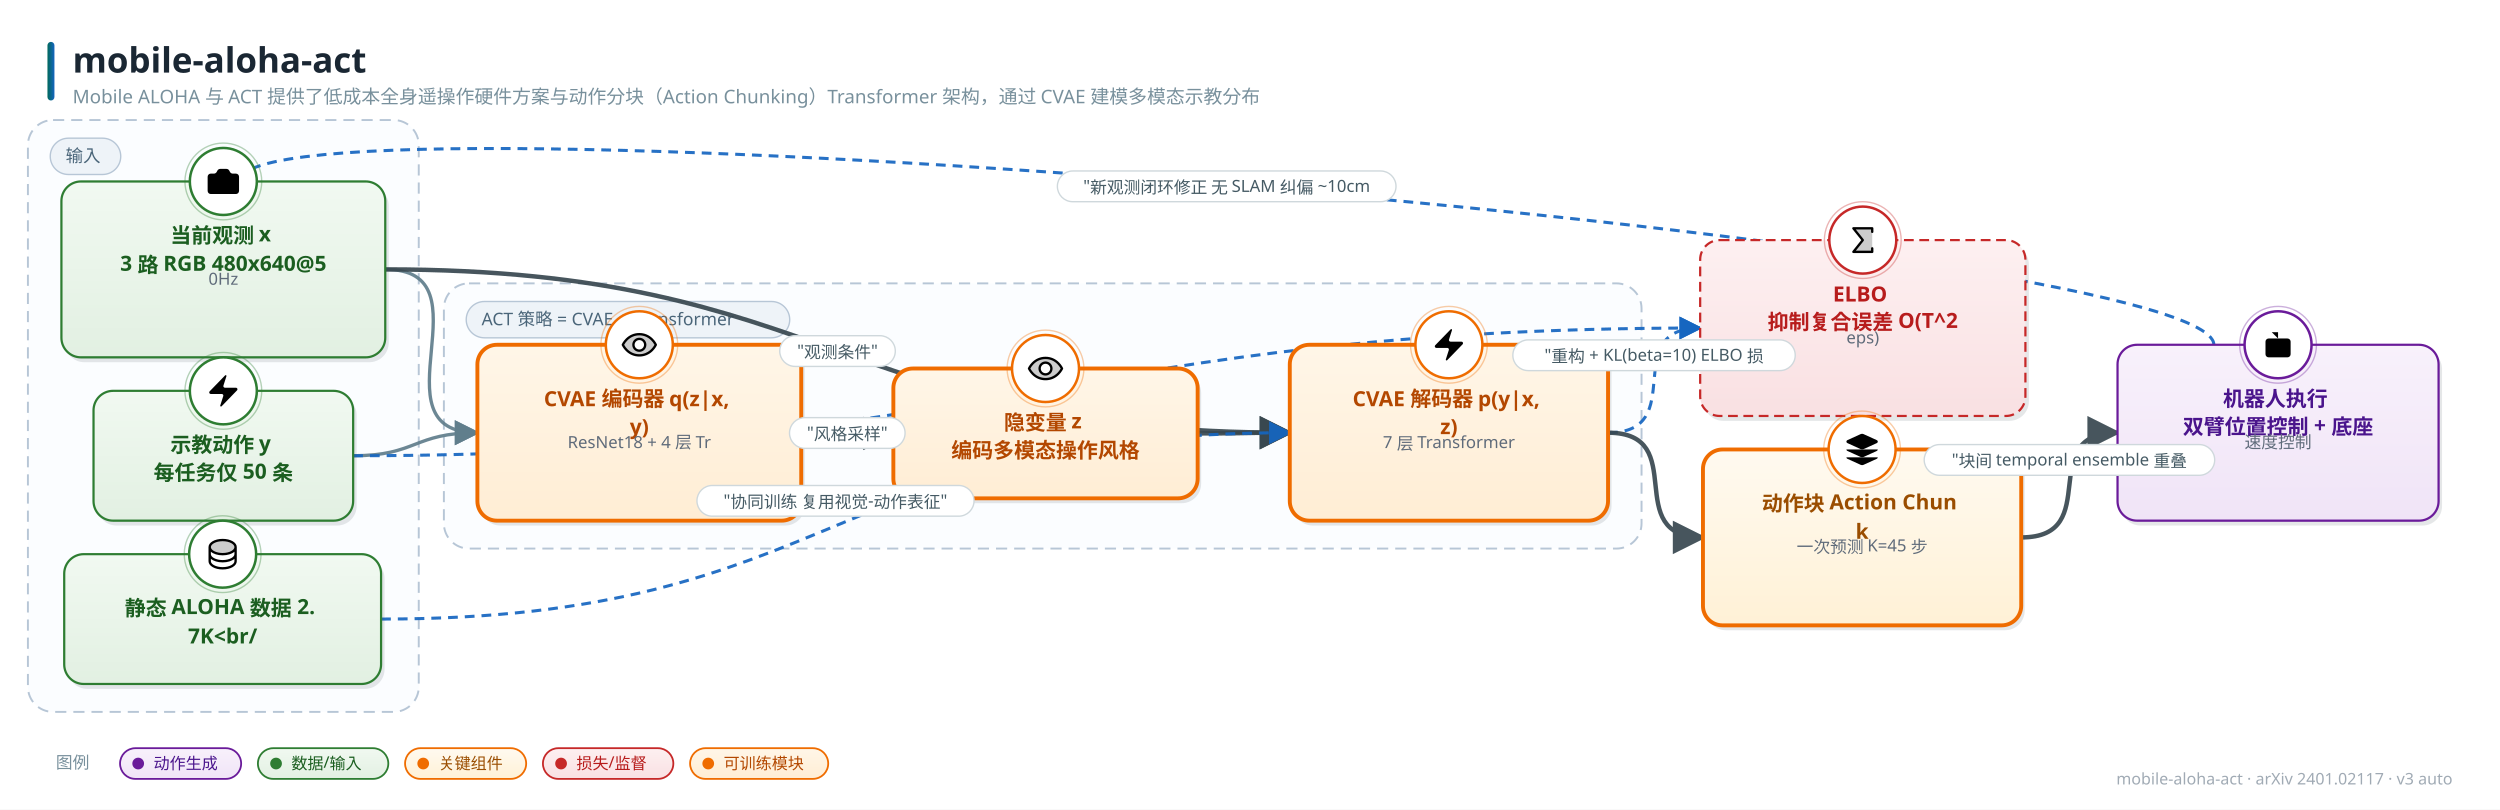
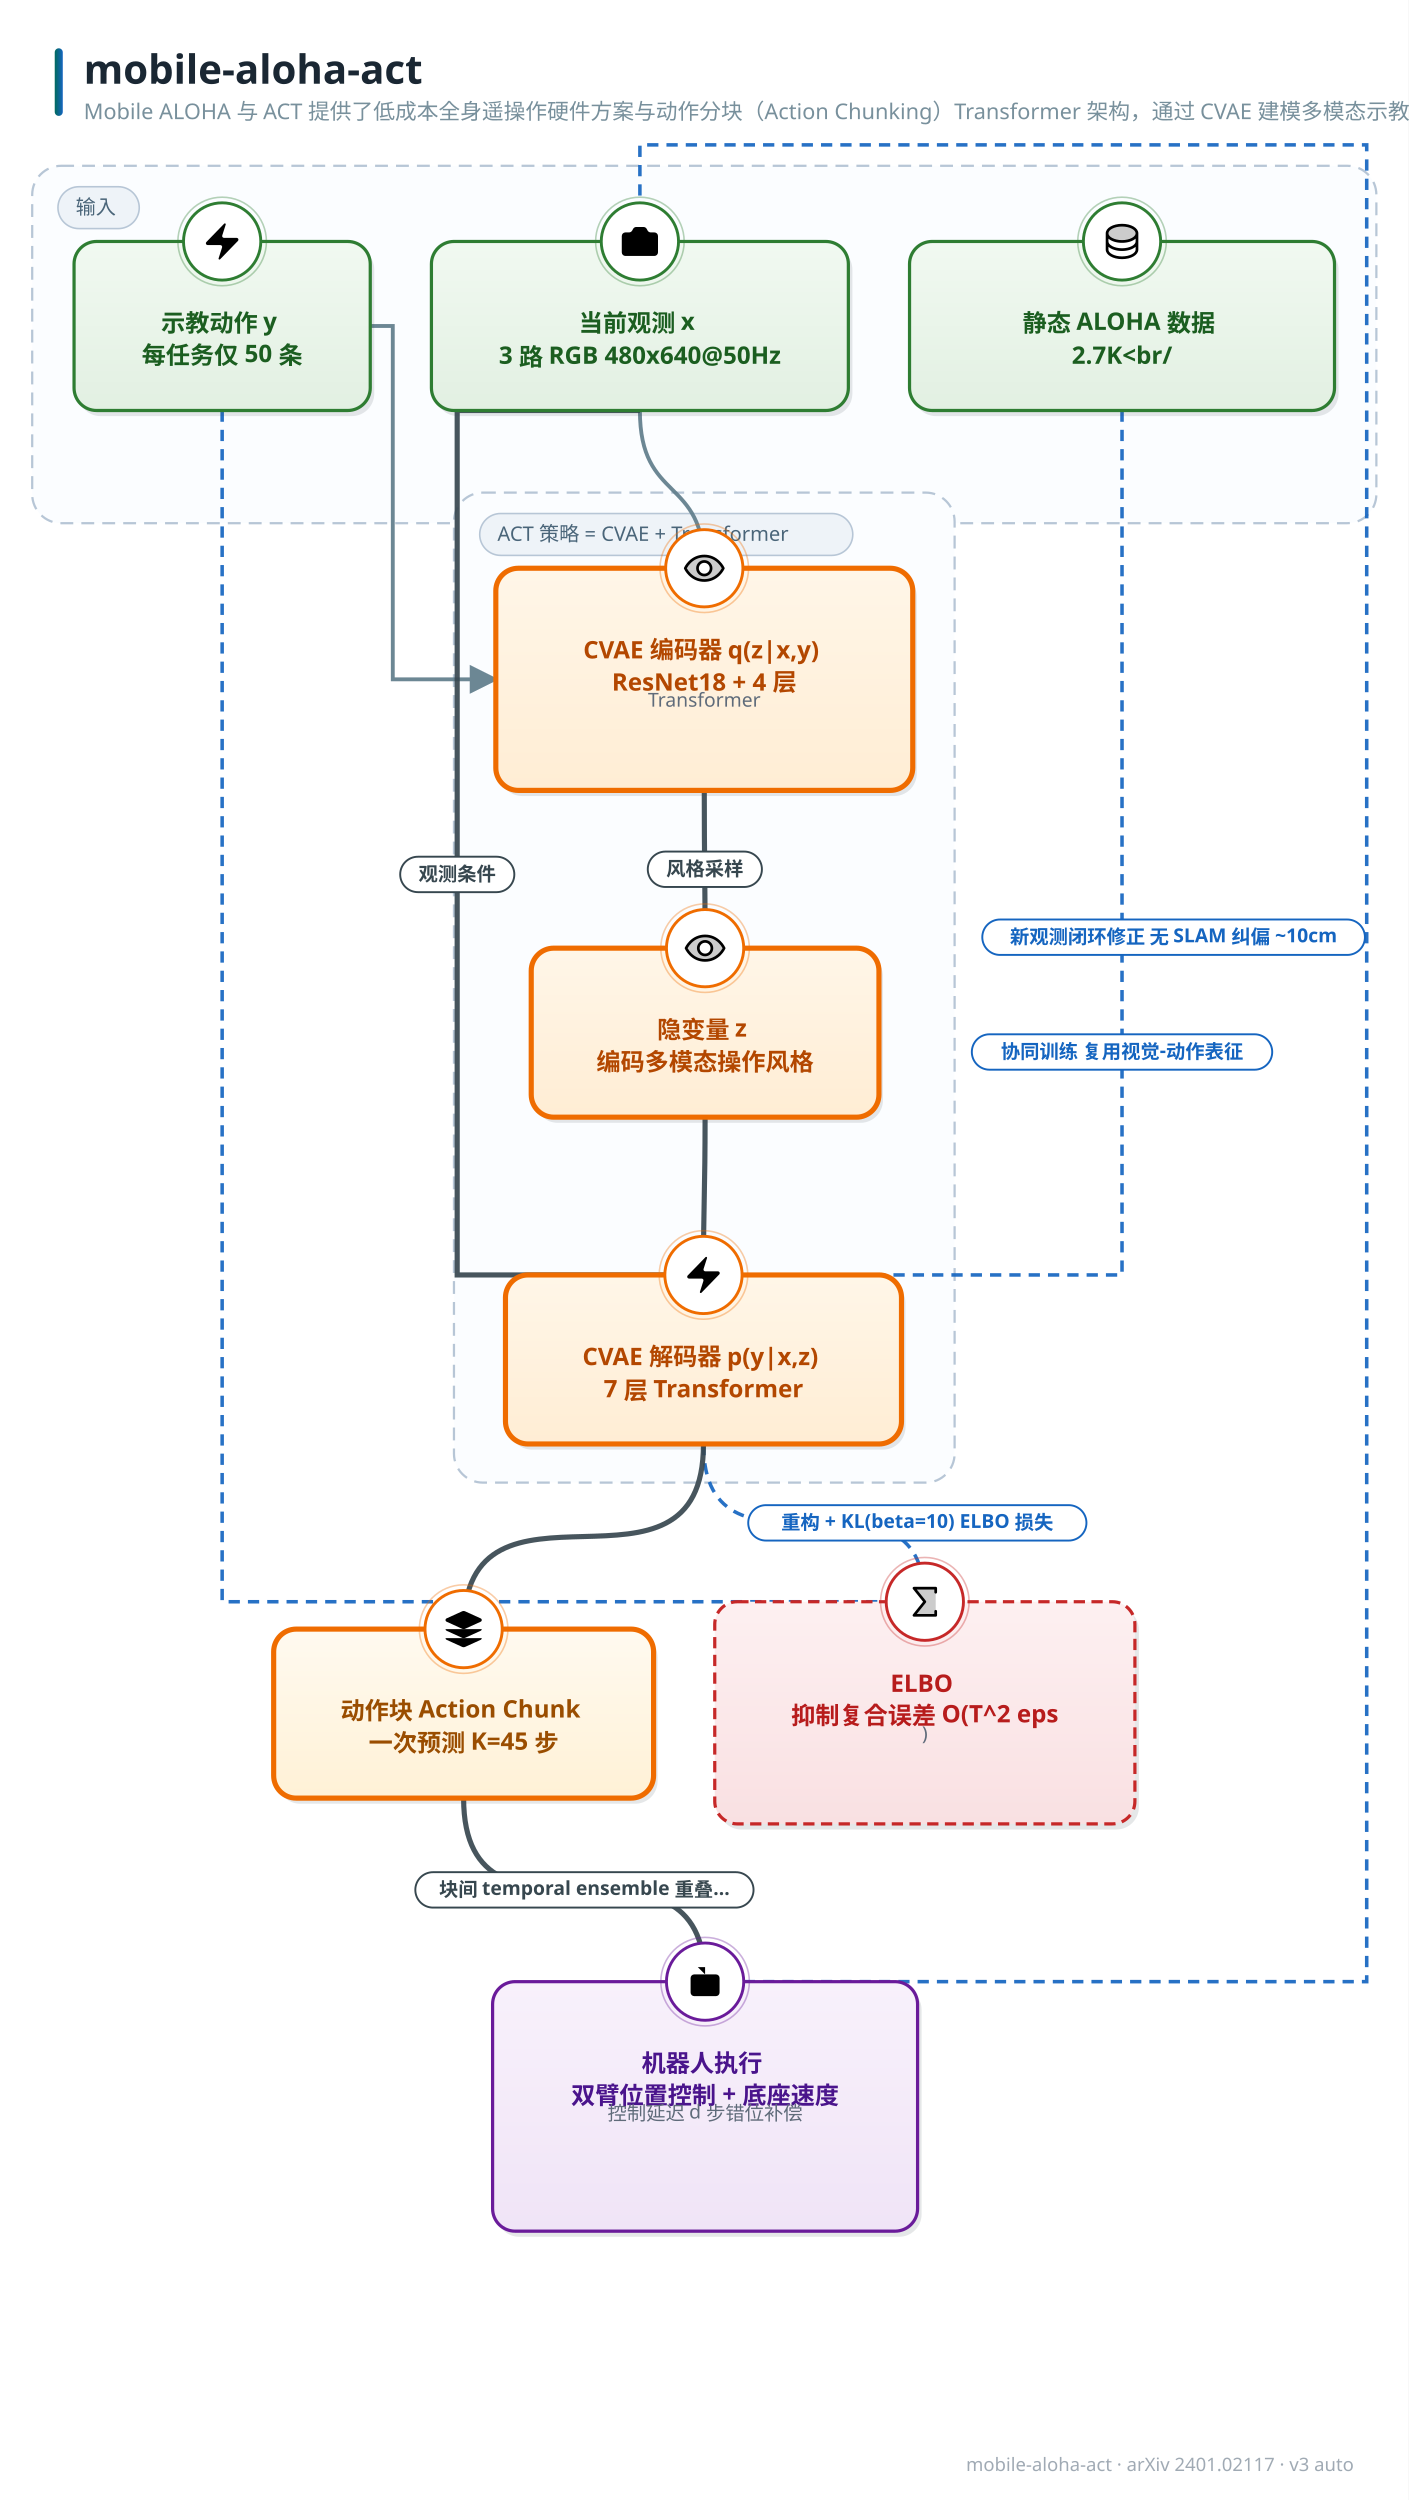
- <svg xmlns="http://www.w3.org/2000/svg" width="1791" height="580" viewBox="0 0 1791 580" font-family="'PingFang SC','Hiragino Sans GB','Microsoft YaHei','Segoe UI',sans-serif">
+ <svg xmlns="http://www.w3.org/2000/svg" width="875" height="1553" viewBox="0 0 875 1553" font-family="'PingFang SC','Hiragino Sans GB','Microsoft YaHei','Segoe UI',sans-serif">
  <style>text{font-family:'PingFang SC','Hiragino Sans GB','Microsoft YaHei','Segoe UI',sans-serif;} .lbl{font-weight:700;}</style>
  <defs>
    <linearGradient id="g-data" x1="0" y1="0" x2="0" y2="1">
      <stop offset="0" stop-color="#f1f9f1" />
      <stop offset="1" stop-color="#e2f0e2" />
    </linearGradient>
    <linearGradient id="g-frozen" x1="0" y1="0" x2="0" y2="1">
      <stop offset="0" stop-color="#f0f7fe" />
      <stop offset="1" stop-color="#dcecfb" />
    </linearGradient>
    <linearGradient id="g-train" x1="0" y1="0" x2="0" y2="1">
      <stop offset="0" stop-color="#fff6e8" />
      <stop offset="1" stop-color="#ffedd4" />
    </linearGradient>
    <linearGradient id="g-loss" x1="0" y1="0" x2="0" y2="1">
      <stop offset="0" stop-color="#fdf0f1" />
      <stop offset="1" stop-color="#f9e0e2" />
    </linearGradient>
    <linearGradient id="g-act" x1="0" y1="0" x2="0" y2="1">
      <stop offset="0" stop-color="#f8f1fb" />
      <stop offset="1" stop-color="#f0e4f7" />
    </linearGradient>
    <linearGradient id="g-loop" x1="0" y1="0" x2="0" y2="1">
      <stop offset="0" stop-color="#f2f5f7" />
      <stop offset="1" stop-color="#e6ebee" />
    </linearGradient>
    <linearGradient id="g-env" x1="0" y1="0" x2="0" y2="1">
      <stop offset="0" stop-color="#eef8f6" />
      <stop offset="1" stop-color="#dcf0ec" />
    </linearGradient>
    <linearGradient id="g-mem" x1="0" y1="0" x2="0" y2="1">
      <stop offset="0" stop-color="#fffef0" />
      <stop offset="1" stop-color="#fdf6d8" />
    </linearGradient>
    <linearGradient id="g-reward" x1="0" y1="0" x2="0" y2="1">
      <stop offset="0" stop-color="#fdf2f7" />
      <stop offset="1" stop-color="#f9e2ed" />
    </linearGradient>
    <linearGradient id="g-key" x1="0" y1="0" x2="0" y2="1">
      <stop offset="0" stop-color="#fffaf0" />
      <stop offset="1" stop-color="#fff1d6" />
    </linearGradient>
    <linearGradient id="g-title" x1="0" y1="0" x2="1" y2="0">
      <stop offset="0" stop-color="#00695c" />
      <stop offset="1" stop-color="#1565c0" />
    </linearGradient>
    <marker id="arr-main" viewBox="0 0 10 10" refX="9" refY="5" markerWidth="7.5" markerHeight="7.5" orient="auto-start-reverse">
      <path d="M0 0 L10 5 L0 10 z" fill="#607d8b" />
    </marker>
    <marker id="arr-thick" viewBox="0 0 10 10" refX="9" refY="5" markerWidth="7.5" markerHeight="7.5" orient="auto-start-reverse">
      <path d="M0 0 L10 5 L0 10 z" fill="#37474f" />
    </marker>
    <marker id="arr-thin" viewBox="0 0 10 10" refX="9" refY="5" markerWidth="7.5" markerHeight="7.5" orient="auto-start-reverse">
      <path d="M0 0 L10 5 L0 10 z" fill="#90a4ae" />
    </marker>
    <marker id="arr-fb" viewBox="0 0 10 10" refX="9" refY="5" markerWidth="7.5" markerHeight="7.5" orient="auto-start-reverse">
      <path d="M0 0 L10 5 L0 10 z" fill="#1565c0" />
    </marker>
    <marker id="arr-loss" viewBox="0 0 10 10" refX="9" refY="5" markerWidth="7.5" markerHeight="7.5" orient="auto-start-reverse">
      <path d="M0 0 L10 5 L0 10 z" fill="#c62828" />
    </marker>
  </defs>
-   <rect width="1791" height="580" fill="#ffffff" />
+   <rect width="875" height="1553" fill="#ffffff" />
  <rect x="34" y="30" width="5" height="42" rx="2.5" fill="url(#g-title)" />
  <text x="52" y="52" font-size="25" font-weight="800" fill="#1a2733">mobile-aloha-act</text>
  <text x="52" y="74" font-size="13.5" fill="#78909c">Mobile ALOHA 与 ACT 提供了低成本全身遥操作硬件方案与动作分块（Action Chunking）Transformer 架构，通过 CVAE 建模多模态示教分布</text>
-   <text x="1757" y="562" font-size="11.5" fill="#a0aab4" text-anchor="end">mobile-aloha-act · arXiv 2401.02117 · v3 auto</text>
-   <rect x="20" y="86" width="280" height="424" rx="18" fill="#fbfdff" stroke="#b7c6d6" stroke-width="1.4" stroke-dasharray="8 5" />
-   <rect x="36" y="99" width="50.5" height="26" rx="13" fill="#eef3f8" stroke="#b7c6d6" />
-   <text x="47" y="116" font-size="12.5" fill="#4a6579">输入</text>
-   <rect x="318" y="203" width="858" height="190" rx="18" fill="#fbfdff" stroke="#b7c6d6" stroke-width="1.4" stroke-dasharray="8 5" />
-   <rect x="334" y="216" width="231.75" height="26" rx="13" fill="#eef3f8" stroke="#b7c6d6" />
-   <text x="345" y="233" font-size="12.5" fill="#4a6579">ACT 策略 = CVAE + Transformer</text>
-   <path d="M 276.0 193.0 C 352.9 193.0, 265.1 310.0, 342.0 310.0" fill="none" stroke="#607d8b" stroke-width="2.4" marker-end="url(#arr-main)" opacity="0.92" />
-   <path d="M 253.0 326.5 C 299.0 326.5, 296.0 310.0, 342.0 310.0" fill="none" stroke="#607d8b" stroke-width="2.4" marker-end="url(#arr-main)" opacity="0.92" />
-   <path d="M 574.0 310.0 C 620.0 310.0, 594.0 310.5, 640.0 310.5" fill="none" stroke="#37474f" stroke-width="3.2" marker-end="url(#arr-thick)" opacity="0.92" />
-   <path d="M 858.0 310.5 C 904.0 310.5, 878.0 310.0, 924.0 310.0" fill="none" stroke="#37474f" stroke-width="3.2" marker-end="url(#arr-thick)" opacity="0.92" />
-   <path d="M 276.0 193.0 C 597.3 193.0, 602.7 310.0, 924.0 310.0" fill="none" stroke="#37474f" stroke-width="3.2" marker-end="url(#arr-thick)" opacity="0.92" />
-   <path d="M 273.0 443.5 C 602.5 443.5, 594.5 310.0, 924.0 310.0" fill="none" stroke="#1565c0" stroke-width="2.2" stroke-dasharray="7 5" marker-end="url(#arr-fb)" opacity="0.92" />
-   <path d="M 1152.0 310.0 C 1211.2 310.0, 1158.8 235.0, 1218.0 235.0" fill="none" stroke="#1565c0" stroke-width="2.2" stroke-dasharray="7 5" marker-end="url(#arr-fb)" opacity="0.92" />
-   <path d="M 253.0 326.5 C 696.7 326.5, 774.3 235.0, 1218.0 235.0" fill="none" stroke="#1565c0" stroke-width="2.2" stroke-dasharray="7 5" marker-end="url(#arr-fb)" opacity="0.92" />
-   <path d="M 1152.0 310.0 C 1212.1 310.0, 1159.9 385.0, 1220.0 385.0" fill="none" stroke="#37474f" stroke-width="3.2" marker-end="url(#arr-thick)" opacity="0.92" />
-   <path d="M 1448.0 385.0 C 1508.5 385.0, 1456.5 310.0, 1517.0 310.0" fill="none" stroke="#37474f" stroke-width="3.2" marker-end="url(#arr-thick)" opacity="0.92" />
-   <path d="M 1586.0 247.0 C 1586.0 173.0, 171.6 56.0, 171.6 130.0" fill="none" stroke="#1565c0" stroke-width="2.2" stroke-dasharray="7 5" marker-end="url(#arr-fb)" opacity="0.92" />
-   <rect x="46.5" y="133.5" width="232" height="126" rx="14" fill="#37474f" opacity="0.13" />
-   <rect x="44" y="130" width="232" height="126" rx="14" fill="url(#g-data)" stroke="#2e7d32" stroke-width="1.6" />
-   <circle cx="160.0" cy="130" r="24" fill="#ffffff" stroke="#2e7d32" stroke-width="1.8" />
-   <circle cx="160.0" cy="130" r="27.5" fill="none" stroke="#2e7d32" stroke-width="1" opacity="0.35" />
-   <g transform="translate(146.5,116.5) scale(1.125)">
+   <text x="841" y="1535" font-size="11.5" fill="#a0aab4" text-anchor="end">mobile-aloha-act · arXiv 2401.02117 · v3 auto</text>
+   <rect x="20" y="103" width="835" height="222" rx="18" fill="#fbfdff" stroke="#b7c6d6" stroke-width="1.4" stroke-dasharray="8 5" />
+   <rect x="36" y="116" width="50.5" height="26" rx="13" fill="#eef3f8" stroke="#b7c6d6" />
+   <text x="47" y="133" font-size="12.5" fill="#4a6579">输入</text>
+   <rect x="282" y="306" width="311" height="615" rx="18" fill="#fbfdff" stroke="#b7c6d6" stroke-width="1.4" stroke-dasharray="8 5" />
+   <rect x="298" y="319" width="231.75" height="26" rx="13" fill="#eef3f8" stroke="#b7c6d6" />
+   <text x="309" y="336" font-size="12.5" fill="#4a6579">ACT 策略 = CVAE + Transformer</text>
+   <path d="M 397.5 255.0 C 397.5 313.0, 437.5 295.0, 437.5 353.0" fill="none" stroke="#607d8b" stroke-width="2.4" marker-end="url(#arr-main)" opacity="0.92" />
+   <path d="M 230.0 202.5 L 244.0 202.5 L 244.0 422.0 L 308.0 422.0" fill="none" stroke="#607d8b" stroke-width="2.4" marker-end="url(#arr-main)" opacity="0.92" />
+   <path d="M 437.5 491.0 C 437.5 537.0, 438.0 543.0, 438.0 589.0" fill="none" stroke="#37474f" stroke-width="3.2" marker-end="url(#arr-thick)" opacity="0.92" />
+   <path d="M 438.0 694.0 C 438.0 740.0, 437.0 746.0, 437.0 792.0" fill="none" stroke="#37474f" stroke-width="3.2" marker-end="url(#arr-thick)" opacity="0.92" />
+   <path d="M 397.5 255.0 L 284.0 255.0 L 284.0 792.0 L 437.0 792.0" fill="none" stroke="#37474f" stroke-width="3.2" marker-end="url(#arr-thick)" opacity="0.92" />
+   <path d="M 697.0 255.0 L 697.0 792.0 L 437.0 792.0" fill="none" stroke="#1565c0" stroke-width="2.2" stroke-dasharray="7 5" marker-end="url(#arr-fb)" opacity="0.92" />
+   <path d="M 437.0 897.0 C 437.0 995.9, 574.5 896.1, 574.5 995.0" fill="none" stroke="#1565c0" stroke-width="2.2" stroke-dasharray="7 5" marker-end="url(#arr-fb)" opacity="0.92" />
+   <path d="M 138.0 255.0 L 138.0 995.0 L 574.5 995.0" fill="none" stroke="#1565c0" stroke-width="2.2" stroke-dasharray="7 5" marker-end="url(#arr-fb)" opacity="0.92" />
+   <path d="M 437.0 897.0 C 437.0 1007.9, 288.0 901.1, 288.0 1012.0" fill="none" stroke="#37474f" stroke-width="3.2" marker-end="url(#arr-thick)" opacity="0.92" />
+   <path d="M 288.0 1117.0 C 288.0 1227.9, 438.0 1120.1, 438.0 1231.0" fill="none" stroke="#37474f" stroke-width="3.2" marker-end="url(#arr-thick)" opacity="0.92" />
+   <path d="M 438.0 1231.0 L 849.0 1231.0 L 849.0 90.0 L 397.5 90.0 L 397.5 150.0" fill="none" stroke="#1565c0" stroke-width="2.2" stroke-dasharray="7 5" marker-end="url(#arr-fb)" opacity="0.92" />
+   <rect x="270.5" y="153.5" width="259" height="105" rx="14" fill="#37474f" opacity="0.13" />
+   <rect x="268" y="150" width="259" height="105" rx="14" fill="url(#g-data)" stroke="#2e7d32" stroke-width="2.0" />
+   <circle cx="397.5" cy="150" r="24" fill="#ffffff" stroke="#2e7d32" stroke-width="1.8" />
+   <circle cx="397.5" cy="150" r="27.5" fill="none" stroke="#2e7d32" stroke-width="1" opacity="0.35" />
+   <g transform="translate(384.0,136.5) scale(1.125)">
    <path d="M13.997 4a2 2 0 0 1 1.76 1.05l.486.9A2 2 0 0 0 18.003 7H20a2 2 0 0 1 2 2v9a2 2 0 0 1-2 2H4a2 2 0 0 1-2-2V9a2 2 0 0 1 2-2h1.997a2 2 0 0 0 1.759-1.048l.489-.904A2 2 0 0 1 10.004 4z" />
    <circle cx="12" cy="13" r="3" />
  </g>
-   <text x="160.0" y="174" font-size="15" class="lbl" fill="#1b5e20" text-anchor="middle">
-     <tspan x="160.0" dy="0">当前观测 x</tspan>
-     <tspan x="160.0" dy="20">3 路 RGB 480x640@5</tspan>
-   </text>
-   <text x="160.0" y="204" font-size="12" fill="#5f6b7a" text-anchor="middle">0Hz</text>
-   <rect x="69.5" y="283.5" width="186" height="93" rx="14" fill="#37474f" opacity="0.13" />
-   <rect x="67" y="280" width="186" height="93" rx="14" fill="url(#g-data)" stroke="#2e7d32" stroke-width="1.6" />
-   <circle cx="160.0" cy="280" r="24" fill="#ffffff" stroke="#2e7d32" stroke-width="1.8" />
-   <circle cx="160.0" cy="280" r="27.5" fill="none" stroke="#2e7d32" stroke-width="1" opacity="0.35" />
-   <g transform="translate(146.5,266.5) scale(1.125)">
+   <text x="397.5" y="206" font-size="15" class="lbl" fill="#1b5e20" text-anchor="middle">
+     <tspan x="397.5" dy="0">当前观测 x</tspan>
+     <tspan x="397.5" dy="20">3 路 RGB 480x640@50Hz</tspan>
+   </text>
+   <rect x="48.5" y="153.5" width="184" height="105" rx="14" fill="#37474f" opacity="0.13" />
+   <rect x="46" y="150" width="184" height="105" rx="14" fill="url(#g-data)" stroke="#2e7d32" stroke-width="2.0" />
+   <circle cx="138.0" cy="150" r="24" fill="#ffffff" stroke="#2e7d32" stroke-width="1.8" />
+   <circle cx="138.0" cy="150" r="27.5" fill="none" stroke="#2e7d32" stroke-width="1" opacity="0.35" />
+   <g transform="translate(124.5,136.5) scale(1.125)">
    <path d="M4 14a1 1 0 0 1-.78-1.63l9.9-10.2a.5.5 0 0 1 .86.46l-1.92 6.02A1 1 0 0 0 13 10h7a1 1 0 0 1 .78 1.63l-9.9 10.2a.5.5 0 0 1-.86-.46l1.92-6.02A1 1 0 0 0 11 14z" />
  </g>
-   <text x="160.0" y="324" font-size="15" class="lbl" fill="#1b5e20" text-anchor="middle">
-     <tspan x="160.0" dy="0">示教动作 y</tspan>
-     <tspan x="160.0" dy="20">每任务仅 50 条</tspan>
-   </text>
-   <rect x="48.5" y="400.5" width="227" height="93" rx="14" fill="#37474f" opacity="0.13" />
-   <rect x="46" y="397" width="227" height="93" rx="14" fill="url(#g-data)" stroke="#2e7d32" stroke-width="1.6" />
-   <circle cx="159.5" cy="397" r="24" fill="#ffffff" stroke="#2e7d32" stroke-width="1.8" />
-   <circle cx="159.5" cy="397" r="27.5" fill="none" stroke="#2e7d32" stroke-width="1" opacity="0.35" />
-   <g transform="translate(146.0,383.5) scale(0.1055)">
+   <text x="138.0" y="206" font-size="15" class="lbl" fill="#1b5e20" text-anchor="middle">
+     <tspan x="138.0" dy="0">示教动作 y</tspan>
+     <tspan x="138.0" dy="20">每任务仅 50 条</tspan>
+   </text>
+   <rect x="567.5" y="153.5" width="264" height="105" rx="14" fill="#37474f" opacity="0.13" />
+   <rect x="565" y="150" width="264" height="105" rx="14" fill="url(#g-data)" stroke="#2e7d32" stroke-width="2.0" />
+   <circle cx="697.0" cy="150" r="24" fill="#ffffff" stroke="#2e7d32" stroke-width="1.8" />
+   <circle cx="697.0" cy="150" r="27.5" fill="none" stroke="#2e7d32" stroke-width="1" opacity="0.35" />
+   <g transform="translate(683.5,136.5) scale(0.1055)">
    <path d="M216,80c0,26.51-39.4,48-88,48S40,106.51,40,80s39.4-48,88-48S216,53.49,216,80Z" opacity="0.2" />
    <path d="M128,24C74.17,24,32,48.6,32,80v96c0,31.4,42.17,56,96,56s96-24.6,96-56V80C224,48.6,181.83,24,128,24Zm80,104c0,9.62-7.88,19.43-21.61,26.92C170.93,163.35,150.19,168,128,168s-42.93-4.65-58.39-13.08C55.88,147.43,48,137.62,48,128V111.36c17.06,15,46.23,24.64,80,24.64s62.94-9.68,80-24.64ZM69.61,53.08C85.07,44.65,105.81,40,128,40s42.93,4.65,58.39,13.08C200.12,60.57,208,70.38,208,80s-7.88,19.43-21.61,26.92C170.93,115.35,150.19,120,128,120s-42.93-4.65-58.39-13.08C55.88,99.43,48,89.62,48,80S55.88,60.57,69.61,53.08ZM186.39,202.92C170.93,211.35,150.19,216,128,216s-42.93-4.65-58.39-13.08C55.88,195.43,48,185.62,48,176V159.36c17.06,15,46.23,24.64,80,24.64s62.94-9.68,80-24.64V176C208,185.62,200.12,195.43,186.39,202.92Z" />
  </g>
-   <text x="159.5" y="441" font-size="15" class="lbl" fill="#1b5e20" text-anchor="middle">
-     <tspan x="159.5" dy="0">静态 ALOHA 数据 2.</tspan>
-     <tspan x="159.5" dy="20">7K&lt;br/</tspan>
-   </text>
-   <rect x="344.5" y="250.5" width="232" height="126" rx="14" fill="#37474f" opacity="0.13" />
-   <rect x="342" y="247" width="232" height="126" rx="14" fill="url(#g-train)" stroke="#ef6c00" stroke-width="2.8" />
-   <circle cx="458.0" cy="247" r="24" fill="#ffffff" stroke="#ef6c00" stroke-width="1.8" />
-   <circle cx="458.0" cy="247" r="27.5" fill="none" stroke="#ef6c00" stroke-width="1" opacity="0.35" />
-   <g transform="translate(444.5,233.5) scale(0.1055)">
+   <text x="697.0" y="206" font-size="15" class="lbl" fill="#1b5e20" text-anchor="middle">
+     <tspan x="697.0" dy="0">静态 ALOHA 数据</tspan>
+     <tspan x="697.0" dy="20">2.7K&lt;br/</tspan>
+   </text>
+   <rect x="310.5" y="356.5" width="259" height="138" rx="14" fill="#37474f" opacity="0.13" />
+   <rect x="308" y="353" width="259" height="138" rx="14" fill="url(#g-train)" stroke="#ef6c00" stroke-width="3.2" />
+   <circle cx="437.5" cy="353" r="24" fill="#ffffff" stroke="#ef6c00" stroke-width="1.8" />
+   <circle cx="437.5" cy="353" r="27.5" fill="none" stroke="#ef6c00" stroke-width="1" opacity="0.35" />
+   <g transform="translate(424.0,339.5) scale(0.1055)">
    <path d="M128,56C48,56,16,128,16,128s32,72,112,72,112-72,112-72S208,56,128,56Zm0,112a40,40,0,1,1,40-40A40,40,0,0,1,128,168Z" opacity="0.2" />
    <path d="M247.31,124.76c-.35-.79-8.82-19.58-27.65-38.41C194.57,61.26,162.88,48,128,48S61.43,61.26,36.34,86.35C17.51,105.18,9,124,8.69,124.76a8,8,0,0,0,0,6.5c.35.79,8.82,19.57,27.65,38.4C61.43,194.74,93.12,208,128,208s66.57-13.26,91.66-38.34c18.83-18.83,27.3-37.61,27.65-38.4A8,8,0,0,0,247.31,124.76ZM128,192c-30.78,0-57.67-11.19-79.93-33.25A133.47,133.47,0,0,1,25,128,133.33,133.33,0,0,1,48.07,97.25C70.33,75.19,97.22,64,128,64s57.67,11.19,79.93,33.25A133.46,133.46,0,0,1,231.05,128C223.84,141.46,192.43,192,128,192Zm0-112a48,48,0,1,0,48,48A48.05,48.05,0,0,0,128,80Zm0,80a32,32,0,1,1,32-32A32,32,0,0,1,128,160Z" />
  </g>
-   <text x="458.0" y="291" font-size="15" class="lbl" fill="#b34700" text-anchor="middle">
-     <tspan x="458.0" dy="0">CVAE 编码器 q(z|x,</tspan>
-     <tspan x="458.0" dy="20">y)</tspan>
-   </text>
-   <text x="458.0" y="321" font-size="12" fill="#5f6b7a" text-anchor="middle">ResNet18 + 4 层 Tr</text>
-   <rect x="642.5" y="267.5" width="218" height="93" rx="14" fill="#37474f" opacity="0.13" />
-   <rect x="640" y="264" width="218" height="93" rx="14" fill="url(#g-train)" stroke="#ef6c00" stroke-width="2.8" />
-   <circle cx="749.0" cy="264" r="24" fill="#ffffff" stroke="#ef6c00" stroke-width="1.8" />
-   <circle cx="749.0" cy="264" r="27.5" fill="none" stroke="#ef6c00" stroke-width="1" opacity="0.35" />
-   <g transform="translate(735.5,250.5) scale(0.1055)">
+   <text x="437.5" y="409" font-size="15" class="lbl" fill="#b34700" text-anchor="middle">
+     <tspan x="437.5" dy="0">CVAE 编码器 q(z|x,y)</tspan>
+     <tspan x="437.5" dy="20">ResNet18 + 4 层</tspan>
+   </text>
+   <text x="437.5" y="439" font-size="12" fill="#5f6b7a" text-anchor="middle">Transformer</text>
+   <rect x="332.5" y="592.5" width="216" height="105" rx="14" fill="#37474f" opacity="0.13" />
+   <rect x="330" y="589" width="216" height="105" rx="14" fill="url(#g-train)" stroke="#ef6c00" stroke-width="3.2" />
+   <circle cx="438.0" cy="589" r="24" fill="#ffffff" stroke="#ef6c00" stroke-width="1.8" />
+   <circle cx="438.0" cy="589" r="27.5" fill="none" stroke="#ef6c00" stroke-width="1" opacity="0.35" />
+   <g transform="translate(424.5,575.5) scale(0.1055)">
    <path d="M128,56C48,56,16,128,16,128s32,72,112,72,112-72,112-72S208,56,128,56Zm0,112a40,40,0,1,1,40-40A40,40,0,0,1,128,168Z" opacity="0.2" />
    <path d="M247.31,124.76c-.35-.79-8.82-19.58-27.65-38.41C194.57,61.26,162.88,48,128,48S61.43,61.26,36.34,86.35C17.51,105.18,9,124,8.69,124.76a8,8,0,0,0,0,6.5c.35.79,8.82,19.57,27.65,38.4C61.43,194.74,93.12,208,128,208s66.57-13.26,91.66-38.34c18.83-18.83,27.3-37.61,27.65-38.4A8,8,0,0,0,247.31,124.76ZM128,192c-30.78,0-57.67-11.19-79.93-33.25A133.47,133.47,0,0,1,25,128,133.33,133.33,0,0,1,48.07,97.25C70.33,75.19,97.22,64,128,64s57.67,11.19,79.93,33.25A133.46,133.46,0,0,1,231.05,128C223.84,141.46,192.43,192,128,192Zm0-112a48,48,0,1,0,48,48A48.05,48.05,0,0,0,128,80Zm0,80a32,32,0,1,1,32-32A32,32,0,0,1,128,160Z" />
  </g>
-   <text x="749.0" y="308" font-size="15" class="lbl" fill="#b34700" text-anchor="middle">
-     <tspan x="749.0" dy="0">隐变量 z</tspan>
-     <tspan x="749.0" dy="20">编码多模态操作风格</tspan>
-   </text>
-   <rect x="926.5" y="250.5" width="228" height="126" rx="14" fill="#37474f" opacity="0.13" />
-   <rect x="924" y="247" width="228" height="126" rx="14" fill="url(#g-train)" stroke="#ef6c00" stroke-width="2.8" />
-   <circle cx="1038.0" cy="247" r="24" fill="#ffffff" stroke="#ef6c00" stroke-width="1.8" />
-   <circle cx="1038.0" cy="247" r="27.5" fill="none" stroke="#ef6c00" stroke-width="1" opacity="0.35" />
-   <g transform="translate(1024.5,233.5) scale(1.125)">
+   <text x="438.0" y="645" font-size="15" class="lbl" fill="#b34700" text-anchor="middle">
+     <tspan x="438.0" dy="0">隐变量 z</tspan>
+     <tspan x="438.0" dy="20">编码多模态操作风格</tspan>
+   </text>
+   <rect x="316.5" y="795.5" width="246" height="105" rx="14" fill="#37474f" opacity="0.13" />
+   <rect x="314" y="792" width="246" height="105" rx="14" fill="url(#g-train)" stroke="#ef6c00" stroke-width="3.2" />
+   <circle cx="437.0" cy="792" r="24" fill="#ffffff" stroke="#ef6c00" stroke-width="1.8" />
+   <circle cx="437.0" cy="792" r="27.5" fill="none" stroke="#ef6c00" stroke-width="1" opacity="0.35" />
+   <g transform="translate(423.5,778.5) scale(1.125)">
    <path d="M4 14a1 1 0 0 1-.78-1.63l9.9-10.2a.5.5 0 0 1 .86.46l-1.92 6.02A1 1 0 0 0 13 10h7a1 1 0 0 1 .78 1.63l-9.9 10.2a.5.5 0 0 1-.86-.46l1.92-6.02A1 1 0 0 0 11 14z" />
  </g>
-   <text x="1038.0" y="291" font-size="15" class="lbl" fill="#b34700" text-anchor="middle">
-     <tspan x="1038.0" dy="0">CVAE 解码器 p(y|x,</tspan>
-     <tspan x="1038.0" dy="20">z)</tspan>
-   </text>
-   <text x="1038.0" y="321" font-size="12" fill="#5f6b7a" text-anchor="middle">7 层 Transformer</text>
-   <rect x="1220.5" y="175.5" width="233" height="126" rx="14" fill="#37474f" opacity="0.13" />
-   <rect x="1218" y="172" width="233" height="126" rx="14" fill="url(#g-loss)" stroke="#c62828" stroke-width="1.6" stroke-dasharray="7 4" />
-   <circle cx="1334.5" cy="172" r="24" fill="#ffffff" stroke="#c62828" stroke-width="1.8" />
-   <circle cx="1334.5" cy="172" r="27.5" fill="none" stroke="#c62828" stroke-width="1" opacity="0.35" />
-   <g transform="translate(1321.0,158.5) scale(0.1055)">
+   <text x="437.0" y="848" font-size="15" class="lbl" fill="#b34700" text-anchor="middle">
+     <tspan x="437.0" dy="0">CVAE 解码器 p(y|x,z)</tspan>
+     <tspan x="437.0" dy="20">7 层 Transformer</tspan>
+   </text>
+   <rect x="446.5" y="998.5" width="261" height="138" rx="14" fill="#37474f" opacity="0.13" />
+   <rect x="444" y="995" width="261" height="138" rx="14" fill="url(#g-loss)" stroke="#c62828" stroke-width="2.0" stroke-dasharray="7 4" />
+   <circle cx="574.5" cy="995" r="24" fill="#ffffff" stroke="#c62828" stroke-width="1.8" />
+   <circle cx="574.5" cy="995" r="27.5" fill="none" stroke="#c62828" stroke-width="1" opacity="0.35" />
+   <g transform="translate(561.0,981.5) scale(0.1055)">
    <path d="M192,48V208H64l64-80L64,48Z" opacity="0.2" />
    <path d="M184,72V56H80.65l53.6,67a8,8,0,0,1,0,10l-53.6,67H184V184a8,8,0,0,1,16,0v24a8,8,0,0,1-8,8H64a8,8,0,0,1-6.25-13l60-75-60-75A8,8,0,0,1,64,40H192a8,8,0,0,1,8,8V72a8,8,0,0,1-16,0Z" />
  </g>
-   <text x="1334.5" y="216" font-size="15" class="lbl" fill="#b71c1c" text-anchor="middle">
-     <tspan x="1334.5" dy="0">ELBO</tspan>
-     <tspan x="1334.5" dy="20">抑制复合误差 O(T^2 </tspan>
-   </text>
-   <text x="1334.5" y="246" font-size="12" fill="#5f6b7a" text-anchor="middle">eps)</text>
-   <rect x="1222.5" y="325.5" width="228" height="126" rx="14" fill="#37474f" opacity="0.13" />
-   <rect x="1220" y="322" width="228" height="126" rx="14" fill="url(#g-key)" stroke="#ef6c00" stroke-width="2.8" />
-   <circle cx="1334.0" cy="322" r="24" fill="#ffffff" stroke="#ef6c00" stroke-width="1.8" />
-   <circle cx="1334.0" cy="322" r="27.5" fill="none" stroke="#ef6c00" stroke-width="1" opacity="0.35" />
-   <g transform="translate(1320.5,308.5) scale(1.125)">
+   <text x="574.5" y="1051" font-size="15" class="lbl" fill="#b71c1c" text-anchor="middle">
+     <tspan x="574.5" dy="0">ELBO</tspan>
+     <tspan x="574.5" dy="20">抑制复合误差 O(T^2 eps</tspan>
+   </text>
+   <text x="574.5" y="1081" font-size="12" fill="#5f6b7a" text-anchor="middle">)</text>
+   <rect x="172.5" y="1015.5" width="236" height="105" rx="14" fill="#37474f" opacity="0.13" />
+   <rect x="170" y="1012" width="236" height="105" rx="14" fill="url(#g-key)" stroke="#ef6c00" stroke-width="3.2" />
+   <circle cx="288.0" cy="1012" r="24" fill="#ffffff" stroke="#ef6c00" stroke-width="1.8" />
+   <circle cx="288.0" cy="1012" r="27.5" fill="none" stroke="#ef6c00" stroke-width="1" opacity="0.35" />
+   <g transform="translate(274.5,998.5) scale(1.125)">
    <path d="M12.83 2.18a2 2 0 0 0-1.66 0L2.6 6.08a1 1 0 0 0 0 1.83l8.58 3.91a2 2 0 0 0 1.66 0l8.58-3.9a1 1 0 0 0 0-1.83z" />
    <path d="M2 12a1 1 0 0 0 .58.91l8.6 3.91a2 2 0 0 0 1.65 0l8.58-3.9A1 1 0 0 0 22 12" />
    <path d="M2 17a1 1 0 0 0 .58.91l8.6 3.91a2 2 0 0 0 1.65 0l8.58-3.9A1 1 0 0 0 22 17" />
  </g>
-   <text x="1334.0" y="366" font-size="15" class="lbl" fill="#9a4d00" text-anchor="middle">
-     <tspan x="1334.0" dy="0">动作块 Action Chun</tspan>
-     <tspan x="1334.0" dy="20">k</tspan>
-   </text>
-   <text x="1334.0" y="396" font-size="12" fill="#5f6b7a" text-anchor="middle">一次预测 K=45 步</text>
-   <rect x="1519.5" y="250.5" width="230" height="126" rx="14" fill="#37474f" opacity="0.13" />
-   <rect x="1517" y="247" width="230" height="126" rx="14" fill="url(#g-act)" stroke="#6a1b9a" stroke-width="1.6" />
-   <circle cx="1632.0" cy="247" r="24" fill="#ffffff" stroke="#6a1b9a" stroke-width="1.8" />
-   <circle cx="1632.0" cy="247" r="27.5" fill="none" stroke="#6a1b9a" stroke-width="1" opacity="0.35" />
-   <g transform="translate(1618.5,233.5) scale(1.125)">
+   <text x="288.0" y="1068" font-size="15" class="lbl" fill="#9a4d00" text-anchor="middle">
+     <tspan x="288.0" dy="0">动作块 Action Chunk</tspan>
+     <tspan x="288.0" dy="20">一次预测 K=45 步</tspan>
+   </text>
+   <rect x="308.5" y="1234.5" width="264" height="155" rx="14" fill="#37474f" opacity="0.13" />
+   <rect x="306" y="1231" width="264" height="155" rx="14" fill="url(#g-act)" stroke="#6a1b9a" stroke-width="2.0" />
+   <circle cx="438.0" cy="1231" r="24" fill="#ffffff" stroke="#6a1b9a" stroke-width="1.8" />
+   <circle cx="438.0" cy="1231" r="27.5" fill="none" stroke="#6a1b9a" stroke-width="1" opacity="0.35" />
+   <g transform="translate(424.5,1217.5) scale(1.125)">
    <path d="M12 8V4H8" />
    <rect width="16" height="12" x="4" y="8" rx="2" />
    <path d="M2 14h2" />
    <path d="M20 14h2" />
    <path d="M15 13v2" />
    <path d="M9 13v2" />
  </g>
-   <text x="1632.0" y="291" font-size="15" class="lbl" fill="#4a148c" text-anchor="middle">
-     <tspan x="1632.0" dy="0">机器人执行</tspan>
-     <tspan x="1632.0" dy="20">双臂位置控制 + 底座</tspan>
-   </text>
-   <text x="1632.0" y="321" font-size="12" fill="#5f6b7a" text-anchor="middle">速度控制</text>
-   <g transform="translate(607.0,310.2)">
-     <rect x="-41.4" y="-11" width="82.8" height="22" rx="11" fill="#ffffff" stroke="#cfd8dc" />
-     <text y="4" font-size="12" fill="#455a64" text-anchor="middle">"风格采样"</text>
-   </g>
-   <g transform="translate(600.0,251.5)">
-     <rect x="-41.4" y="-11" width="82.8" height="22" rx="11" fill="#ffffff" stroke="#cfd8dc" />
-     <text y="4" font-size="12" fill="#455a64" text-anchor="middle">"观测条件"</text>
-   </g>
-   <g transform="translate(598.5,358.8)">
-     <rect x="-99.2" y="-11" width="198.5" height="22" rx="11" fill="#ffffff" stroke="#cfd8dc" />
-     <text y="4" font-size="12" fill="#455a64" text-anchor="middle">"协同训练 复用视觉-动作表征"</text>
-   </g>
-   <g transform="translate(1185.0,254.5)">
-     <rect x="-101.2" y="-11" width="202.3" height="22" rx="11" fill="#ffffff" stroke="#cfd8dc" />
-     <text y="4" font-size="12" fill="#455a64" text-anchor="middle">"重构 + KL(beta=10) ELBO 损</text>
-   </g>
-   <g transform="translate(1482.5,329.5)">
-     <rect x="-104.0" y="-11" width="208.1" height="22" rx="11" fill="#ffffff" stroke="#cfd8dc" />
-     <text y="4" font-size="12" fill="#455a64" text-anchor="middle">"块间 temporal ensemble 重叠</text>
-   </g>
-   <g transform="translate(878.8,133.5)">
-     <rect x="-121.3" y="-11" width="242.6" height="22" rx="11" fill="#ffffff" stroke="#cfd8dc" />
-     <text y="4" font-size="12" fill="#455a64" text-anchor="middle">"新观测闭环修正 无 SLAM 纠偏 ~10cm</text>
-   </g>
-   <text x="40" y="550.5" font-size="12" fill="#78909c">图例</text>
-   <g>
-     <rect x="86" y="536" width="86.76" height="22" rx="11" fill="url(#g-act)" stroke="#6a1b9a" stroke-width="1.3" />
-     <circle cx="99" cy="547" r="4.2" fill="#6a1b9a" />
-     <text x="110" y="551" font-size="11.5" fill="#4a148c">动作生成</text>
-   </g>
-   <g>
-     <rect x="184.76" y="536" width="93.43" height="22" rx="11" fill="url(#g-data)" stroke="#2e7d32" stroke-width="1.3" />
-     <circle cx="197.76" cy="547" r="4.2" fill="#2e7d32" />
-     <text x="208.76" y="551" font-size="11.5" fill="#1b5e20">数据/输入</text>
-   </g>
-   <g>
-     <rect x="290.19" y="536" width="86.76" height="22" rx="11" fill="url(#g-key)" stroke="#ef6c00" stroke-width="1.3" />
-     <circle cx="303.19" cy="547" r="4.2" fill="#ef6c00" />
-     <text x="314.19" y="551" font-size="11.5" fill="#9a4d00">关键组件</text>
-   </g>
-   <g>
-     <rect x="388.95" y="536" width="93.43" height="22" rx="11" fill="url(#g-loss)" stroke="#c62828" stroke-width="1.3" />
-     <circle cx="401.95" cy="547" r="4.2" fill="#c62828" />
-     <text x="412.95" y="551" font-size="11.5" fill="#b71c1c">损失/监督</text>
-   </g>
-   <g>
-     <rect x="494.38" y="536" width="98.95" height="22" rx="11" fill="url(#g-train)" stroke="#ef6c00" stroke-width="1.3" />
-     <circle cx="507.38" cy="547" r="4.2" fill="#ef6c00" />
-     <text x="518.38" y="551" font-size="11.5" fill="#b34700">可训练模块</text>
+   <text x="438.0" y="1287" font-size="15" class="lbl" fill="#4a148c" text-anchor="middle">
+     <tspan x="438.0" dy="0">机器人执行</tspan>
+     <tspan x="438.0" dy="20">双臂位置控制 + 底座速度</tspan>
+   </text>
+   <text x="438.0" y="1317" font-size="12" fill="#5f6b7a" text-anchor="middle">控制
+ 延迟 d 步错位补偿</text>
+   <g transform="translate(437.8,540.0)">
+     <rect x="-35.4" y="-11" width="70.9" height="22" rx="11" fill="#ffffff" stroke="#37474f" stroke-width="1.2" />
+     <text y="4" font-size="12" fill="#37474f" font-weight="600" text-anchor="middle">风格采样</text>
+   </g>
+   <g transform="translate(284.0,543.2)">
+     <rect x="-35.4" y="-11" width="70.9" height="22" rx="11" fill="#ffffff" stroke="#37474f" stroke-width="1.2" />
+     <text y="4" font-size="12" fill="#37474f" font-weight="600" text-anchor="middle">观测条件</text>
+   </g>
+   <g transform="translate(697.0,653.5)">
+     <rect x="-93.3" y="-11" width="186.6" height="22" rx="11" fill="#ffffff" stroke="#1565c0" stroke-width="1.2" />
+     <text y="4" font-size="12" fill="#1565c0" font-weight="600" text-anchor="middle">协同训练 复用视觉-动作表征</text>
+   </g>
+   <g transform="translate(569.8,946.0)">
+     <rect x="-105.0" y="-11" width="210.1" height="22" rx="11" fill="#ffffff" stroke="#1565c0" stroke-width="1.2" />
+     <text y="4" font-size="12" fill="#1565c0" font-weight="600" text-anchor="middle">重构 + KL(beta=10) ELBO 损失</text>
+   </g>
+   <g transform="translate(363.0,1174.0)">
+     <rect x="-105.0" y="-11" width="210.1" height="22" rx="11" fill="#ffffff" stroke="#37474f" stroke-width="1.2" />
+     <text y="4" font-size="12" fill="#37474f" font-weight="600" text-anchor="middle">块间 temporal ensemble 重叠…</text>
+   </g>
+   <g transform="translate(729.0,582.2)">
+     <rect x="-118.8" y="-11" width="237.7" height="22" rx="11" fill="#ffffff" stroke="#1565c0" stroke-width="1.2" />
+     <text y="4" font-size="12" fill="#1565c0" font-weight="600" text-anchor="middle">新观测闭环修正 无 SLAM 纠偏 ~10cm</text>
  </g>
</svg>
